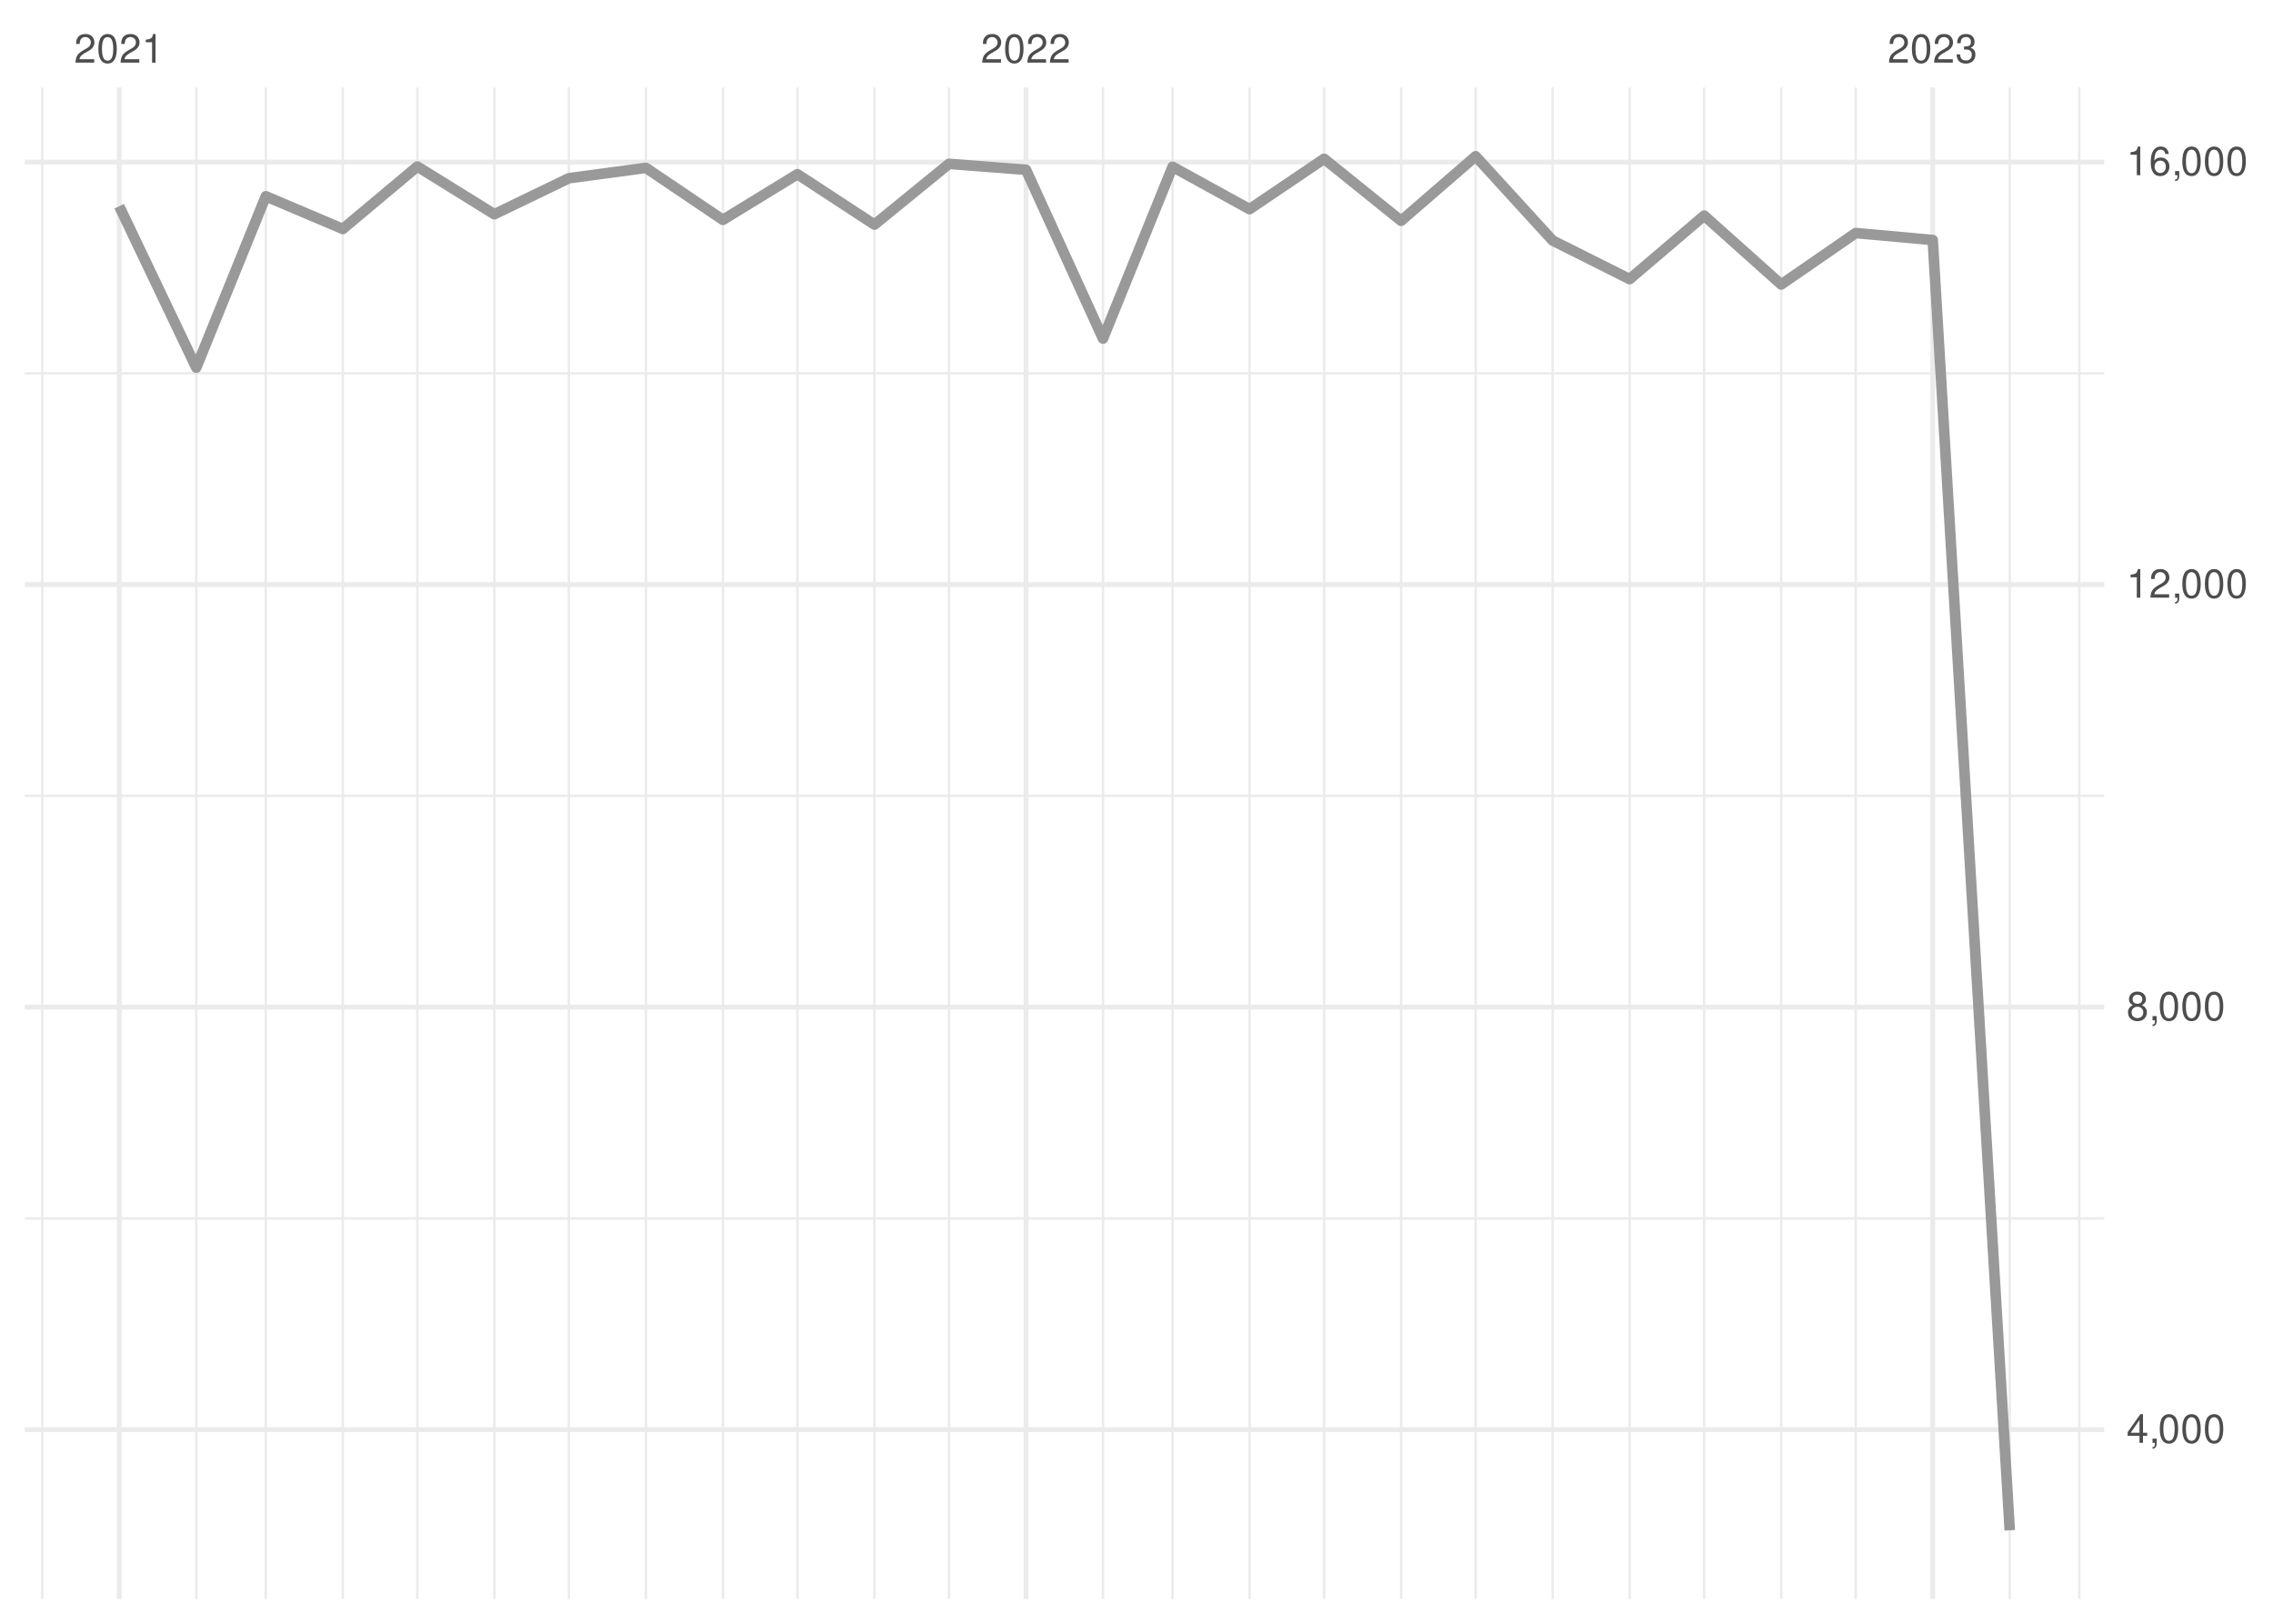
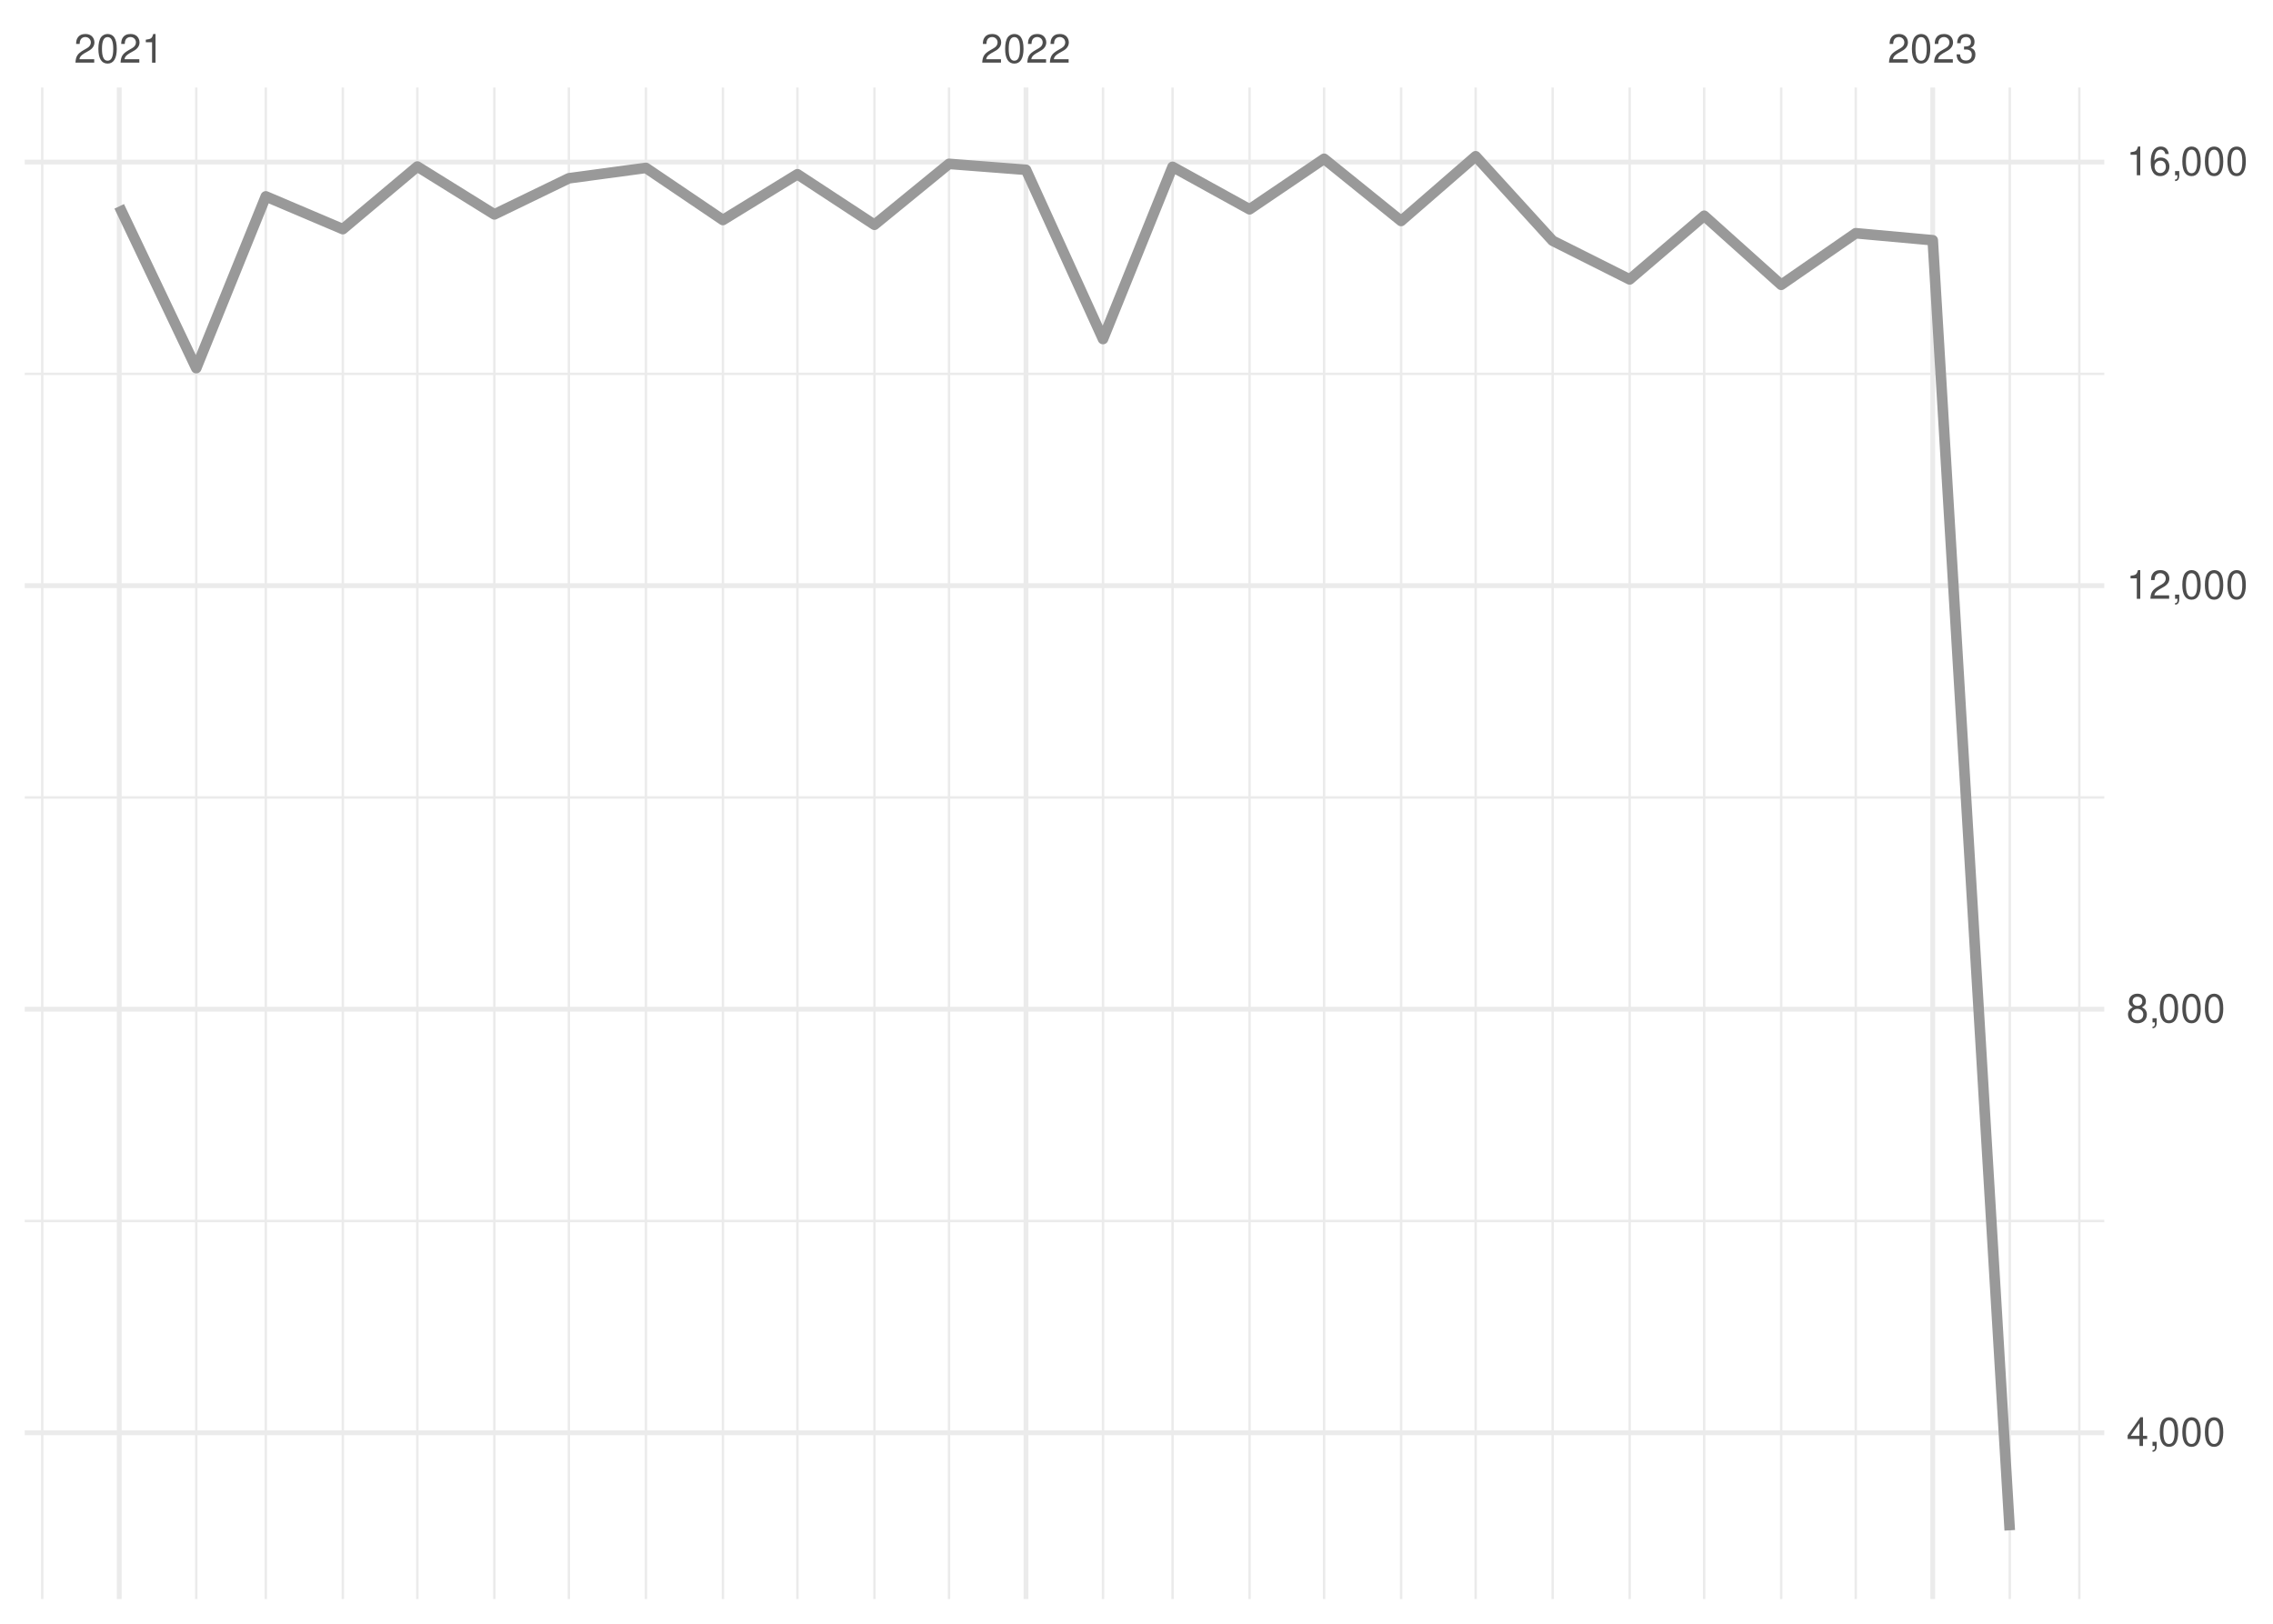
<svg xmlns="http://www.w3.org/2000/svg" xmlns:xlink="http://www.w3.org/1999/xlink" width="504pt" height="360pt" viewBox="0 0 504 360" version="1.1">
  <defs>
    <g>
      <symbol overflow="visible" id="glyph0-0">
        <path style="stroke:none;" d="" />
      </symbol>
      <symbol overflow="visible" id="glyph0-1">
        <path style="stroke:none;" d="M 4.453 -0.766 L 1.172 -0.766 C 1.25 -1.297 1.531 -1.625 2.297 -2.094 L 3.172 -2.594 C 4.047 -3.062 4.5 -3.719 4.5 -4.5 C 4.5 -5.031 4.281 -5.531 3.922 -5.875 C 3.547 -6.203 3.094 -6.359 2.5 -6.359 C 1.703 -6.359 1.125 -6.078 0.781 -5.531 C 0.547 -5.203 0.453 -4.797 0.438 -4.156 L 1.219 -4.156 C 1.234 -4.594 1.297 -4.844 1.406 -5.062 C 1.594 -5.438 2 -5.688 2.469 -5.688 C 3.172 -5.688 3.703 -5.172 3.703 -4.484 C 3.703 -3.969 3.406 -3.531 2.859 -3.219 L 2.047 -2.75 C 0.75 -2 0.375 -1.406 0.297 -0.016 L 4.453 -0.016 Z M 4.453 -0.766 " />
      </symbol>
      <symbol overflow="visible" id="glyph0-2">
        <path style="stroke:none;" d="M 2.422 -6.359 C 1.844 -6.359 1.312 -6.094 0.984 -5.672 C 0.578 -5.109 0.375 -4.25 0.375 -3.078 C 0.375 -0.938 1.078 0.203 2.422 0.203 C 3.734 0.203 4.453 -0.938 4.453 -3.031 C 4.453 -4.25 4.266 -5.078 3.859 -5.672 C 3.531 -6.109 3.016 -6.359 2.422 -6.359 Z M 2.422 -5.672 C 3.25 -5.672 3.672 -4.828 3.672 -3.094 C 3.672 -1.281 3.266 -0.438 2.406 -0.438 C 1.578 -0.438 1.172 -1.312 1.172 -3.062 C 1.172 -4.828 1.578 -5.672 2.422 -5.672 Z M 2.422 -5.672 " />
      </symbol>
      <symbol overflow="visible" id="glyph0-3">
        <path style="stroke:none;" d="M 2.281 -4.531 L 2.281 0 L 3.047 0 L 3.047 -6.359 L 2.547 -6.359 C 2.266 -5.391 2.094 -5.25 0.891 -5.094 L 0.891 -4.531 Z M 2.281 -4.531 " />
      </symbol>
      <symbol overflow="visible" id="glyph0-4">
        <path style="stroke:none;" d="M 1.938 -2.922 L 2.359 -2.922 C 3.203 -2.922 3.656 -2.531 3.656 -1.766 C 3.656 -0.969 3.172 -0.484 2.375 -0.484 C 1.516 -0.484 1.109 -0.922 1.062 -1.844 L 0.281 -1.844 C 0.312 -1.344 0.406 -1 0.547 -0.719 C 0.875 -0.109 1.484 0.203 2.344 0.203 C 3.625 0.203 4.453 -0.578 4.453 -1.781 C 4.453 -2.594 4.141 -3.031 3.391 -3.297 C 3.969 -3.531 4.266 -3.969 4.266 -4.609 C 4.266 -5.703 3.547 -6.359 2.359 -6.359 C 1.109 -6.359 0.438 -5.656 0.406 -4.312 L 1.188 -4.312 C 1.203 -4.703 1.234 -4.922 1.328 -5.109 C 1.5 -5.469 1.891 -5.688 2.375 -5.688 C 3.062 -5.688 3.469 -5.266 3.469 -4.578 C 3.469 -4.141 3.312 -3.859 2.969 -3.719 C 2.766 -3.625 2.484 -3.594 1.938 -3.578 Z M 1.938 -2.922 " />
      </symbol>
      <symbol overflow="visible" id="glyph0-5">
        <path style="stroke:none;" d="M 2.875 -1.547 L 2.875 0 L 3.656 0 L 3.656 -1.547 L 4.578 -1.547 L 4.578 -2.234 L 3.656 -2.234 L 3.656 -6.359 L 3.078 -6.359 L 0.25 -2.359 L 0.25 -1.547 Z M 2.875 -2.234 L 0.922 -2.234 L 2.875 -5.047 Z M 2.875 -2.234 " />
      </symbol>
      <symbol overflow="visible" id="glyph0-6">
        <path style="stroke:none;" d="M 0.766 -0.922 L 0.766 0 L 1.297 0 L 1.297 0.156 C 1.297 0.766 1.172 0.938 0.766 0.953 L 0.766 1.297 C 1.344 1.312 1.688 0.891 1.688 0.141 L 1.688 -0.922 Z M 0.766 -0.922 " />
      </symbol>
      <symbol overflow="visible" id="glyph0-7">
        <path style="stroke:none;" d="M 3.438 -3.359 C 4.094 -3.75 4.297 -4.062 4.297 -4.656 C 4.297 -5.672 3.531 -6.359 2.422 -6.359 C 1.312 -6.359 0.547 -5.672 0.547 -4.672 C 0.547 -4.062 0.75 -3.75 1.391 -3.359 C 0.672 -2.984 0.328 -2.469 0.328 -1.766 C 0.328 -0.609 1.172 0.203 2.422 0.203 C 3.656 0.203 4.516 -0.609 4.516 -1.766 C 4.516 -2.469 4.156 -2.984 3.438 -3.359 Z M 2.422 -5.672 C 3.078 -5.672 3.5 -5.281 3.5 -4.641 C 3.5 -4.047 3.062 -3.656 2.422 -3.656 C 1.766 -3.656 1.344 -4.047 1.344 -4.656 C 1.344 -5.281 1.766 -5.672 2.422 -5.672 Z M 2.422 -3 C 3.188 -3 3.719 -2.484 3.719 -1.75 C 3.719 -0.984 3.203 -0.484 2.406 -0.484 C 1.641 -0.484 1.125 -1 1.125 -1.734 C 1.125 -2.5 1.641 -3 2.422 -3 Z M 2.422 -3 " />
      </symbol>
      <symbol overflow="visible" id="glyph0-8">
        <path style="stroke:none;" d="M 4.375 -4.703 C 4.234 -5.75 3.562 -6.359 2.609 -6.359 C 1.922 -6.359 1.312 -6.031 0.938 -5.453 C 0.547 -4.828 0.375 -4.062 0.375 -2.906 C 0.375 -1.828 0.531 -1.156 0.906 -0.594 C 1.234 -0.078 1.781 0.203 2.469 0.203 C 3.656 0.203 4.516 -0.688 4.516 -1.922 C 4.516 -3.094 3.719 -3.922 2.609 -3.922 C 1.984 -3.922 1.5 -3.688 1.172 -3.234 C 1.172 -4.797 1.672 -5.672 2.562 -5.672 C 3.109 -5.672 3.484 -5.328 3.609 -4.703 Z M 2.5 -3.234 C 3.25 -3.234 3.719 -2.703 3.719 -1.859 C 3.719 -1.062 3.188 -0.484 2.484 -0.484 C 1.766 -0.484 1.219 -1.094 1.219 -1.906 C 1.219 -2.688 1.734 -3.234 2.5 -3.234 Z M 2.5 -3.234 " />
      </symbol>
    </g>
    <clipPath id="clip1">
-       <path d="M 5.48 269 L 466.59 269 L 466.59 271 L 5.48 271 Z M 5.48 269 " />
+       <path d="M 5.48 270 L 466.59 270 L 466.59 271 L 5.48 271 Z M 5.48 270 " />
    </clipPath>
    <clipPath id="clip2">
-       <path d="M 5.48 176 L 466.59 176 L 466.59 177 L 5.48 177 Z M 5.48 176 " />
+       <path d="M 5.48 176 L 466.59 176 L 466.59 178 L 5.48 178 Z M 5.48 176 " />
    </clipPath>
    <clipPath id="clip3">
      <path d="M 5.48 82 L 466.59 82 L 466.59 84 L 5.48 84 Z M 5.48 82 " />
    </clipPath>
    <clipPath id="clip4">
      <path d="M 9 19.41 L 10 19.41 L 10 354.52 L 9 354.52 Z M 9 19.41 " />
    </clipPath>
    <clipPath id="clip5">
      <path d="M 43 19.41 L 44 19.41 L 44 354.52 L 43 354.52 Z M 43 19.41 " />
    </clipPath>
    <clipPath id="clip6">
      <path d="M 58 19.41 L 60 19.41 L 60 354.52 L 58 354.52 Z M 58 19.41 " />
    </clipPath>
    <clipPath id="clip7">
      <path d="M 75 19.41 L 77 19.41 L 77 354.52 L 75 354.52 Z M 75 19.41 " />
    </clipPath>
    <clipPath id="clip8">
      <path d="M 92 19.41 L 93 19.41 L 93 354.52 L 92 354.52 Z M 92 19.41 " />
    </clipPath>
    <clipPath id="clip9">
      <path d="M 109 19.41 L 110 19.41 L 110 354.52 L 109 354.52 Z M 109 19.41 " />
    </clipPath>
    <clipPath id="clip10">
      <path d="M 125 19.41 L 127 19.41 L 127 354.52 L 125 354.52 Z M 125 19.41 " />
    </clipPath>
    <clipPath id="clip11">
      <path d="M 142 19.41 L 144 19.41 L 144 354.52 L 142 354.52 Z M 142 19.41 " />
    </clipPath>
    <clipPath id="clip12">
      <path d="M 160 19.41 L 161 19.41 L 161 354.52 L 160 354.52 Z M 160 19.41 " />
    </clipPath>
    <clipPath id="clip13">
      <path d="M 176 19.41 L 178 19.41 L 178 354.52 L 176 354.52 Z M 176 19.41 " />
    </clipPath>
    <clipPath id="clip14">
      <path d="M 193 19.41 L 195 19.41 L 195 354.52 L 193 354.52 Z M 193 19.41 " />
    </clipPath>
    <clipPath id="clip15">
      <path d="M 210 19.41 L 211 19.41 L 211 354.52 L 210 354.52 Z M 210 19.41 " />
    </clipPath>
    <clipPath id="clip16">
      <path d="M 244 19.41 L 245 19.41 L 245 354.52 L 244 354.52 Z M 244 19.41 " />
    </clipPath>
    <clipPath id="clip17">
      <path d="M 259 19.41 L 261 19.41 L 261 354.52 L 259 354.52 Z M 259 19.41 " />
    </clipPath>
    <clipPath id="clip18">
      <path d="M 276 19.41 L 278 19.41 L 278 354.52 L 276 354.52 Z M 276 19.41 " />
    </clipPath>
    <clipPath id="clip19">
      <path d="M 293 19.41 L 294 19.41 L 294 354.52 L 293 354.52 Z M 293 19.41 " />
    </clipPath>
    <clipPath id="clip20">
      <path d="M 310 19.41 L 311 19.41 L 311 354.52 L 310 354.52 Z M 310 19.41 " />
    </clipPath>
    <clipPath id="clip21">
      <path d="M 326 19.41 L 328 19.41 L 328 354.52 L 326 354.52 Z M 326 19.41 " />
    </clipPath>
    <clipPath id="clip22">
      <path d="M 344 19.41 L 345 19.41 L 345 354.52 L 344 354.52 Z M 344 19.41 " />
    </clipPath>
    <clipPath id="clip23">
      <path d="M 361 19.41 L 362 19.41 L 362 354.52 L 361 354.52 Z M 361 19.41 " />
    </clipPath>
    <clipPath id="clip24">
      <path d="M 377 19.41 L 379 19.41 L 379 354.52 L 377 354.52 Z M 377 19.41 " />
    </clipPath>
    <clipPath id="clip25">
      <path d="M 394 19.41 L 396 19.41 L 396 354.52 L 394 354.52 Z M 394 19.41 " />
    </clipPath>
    <clipPath id="clip26">
      <path d="M 411 19.41 L 412 19.41 L 412 354.52 L 411 354.52 Z M 411 19.41 " />
    </clipPath>
    <clipPath id="clip27">
      <path d="M 445 19.41 L 446 19.41 L 446 354.52 L 445 354.52 Z M 445 19.41 " />
    </clipPath>
    <clipPath id="clip28">
      <path d="M 460 19.41 L 462 19.41 L 462 354.52 L 460 354.52 Z M 460 19.41 " />
    </clipPath>
    <clipPath id="clip29">
-       <path d="M 5.48 316 L 466.59 316 L 466.59 318 L 5.48 318 Z M 5.48 316 " />
+       <path d="M 5.48 317 L 466.59 317 L 466.59 319 L 5.48 319 Z M 5.48 317 " />
    </clipPath>
    <clipPath id="clip30">
-       <path d="M 5.48 222 L 466.59 222 L 466.59 224 L 5.48 224 Z M 5.48 222 " />
+       <path d="M 5.48 223 L 466.59 223 L 466.59 225 L 5.48 225 Z M 5.48 223 " />
    </clipPath>
    <clipPath id="clip31">
      <path d="M 5.48 129 L 466.59 129 L 466.59 131 L 5.48 131 Z M 5.48 129 " />
    </clipPath>
    <clipPath id="clip32">
      <path d="M 5.48 35 L 466.59 35 L 466.59 37 L 5.48 37 Z M 5.48 35 " />
    </clipPath>
    <clipPath id="clip33">
      <path d="M 25 19.41 L 27 19.41 L 27 354.52 L 25 354.52 Z M 25 19.41 " />
    </clipPath>
    <clipPath id="clip34">
      <path d="M 226 19.41 L 229 19.41 L 229 354.52 L 226 354.52 Z M 226 19.41 " />
    </clipPath>
    <clipPath id="clip35">
      <path d="M 428 19.41 L 430 19.41 L 430 354.52 L 428 354.52 Z M 428 19.41 " />
    </clipPath>
  </defs>
  <g id="surface26">
    <rect x="0" y="0" width="504" height="360" style="fill:rgb(100%,100%,100%);fill-opacity:1;stroke:none;" />
    <g clip-path="url(#clip1)" clip-rule="nonzero">
-       <path style="fill:none;stroke-width:0.533;stroke-linecap:butt;stroke-linejoin:round;stroke:rgb(92.157%,92.157%,92.157%);stroke-opacity:1;stroke-miterlimit:10;" d="M 5.48 270.129 L 466.59 270.129 " />
+       <path style="fill:none;stroke-width:0.533;stroke-linecap:butt;stroke-linejoin:round;stroke:rgb(92.157%,92.157%,92.157%);stroke-opacity:1;stroke-miterlimit:10;" d="M 5.48 270.711 L 466.59 270.711 " />
    </g>
    <g clip-path="url(#clip2)" clip-rule="nonzero">
-       <path style="fill:none;stroke-width:0.533;stroke-linecap:butt;stroke-linejoin:round;stroke:rgb(92.157%,92.157%,92.157%);stroke-opacity:1;stroke-miterlimit:10;" d="M 5.48 176.449 L 466.59 176.449 " />
+       <path style="fill:none;stroke-width:0.533;stroke-linecap:butt;stroke-linejoin:round;stroke:rgb(92.157%,92.157%,92.157%);stroke-opacity:1;stroke-miterlimit:10;" d="M 5.48 176.801 L 466.59 176.801 " />
    </g>
    <g clip-path="url(#clip3)" clip-rule="nonzero">
-       <path style="fill:none;stroke-width:0.533;stroke-linecap:butt;stroke-linejoin:round;stroke:rgb(92.157%,92.157%,92.157%);stroke-opacity:1;stroke-miterlimit:10;" d="M 5.48 82.77 L 466.59 82.77 " />
+       <path style="fill:none;stroke-width:0.533;stroke-linecap:butt;stroke-linejoin:round;stroke:rgb(92.157%,92.157%,92.157%);stroke-opacity:1;stroke-miterlimit:10;" d="M 5.48 82.891 L 466.59 82.891 " />
    </g>
    <g clip-path="url(#clip4)" clip-rule="nonzero">
      <path style="fill:none;stroke-width:0.533;stroke-linecap:butt;stroke-linejoin:round;stroke:rgb(92.157%,92.157%,92.157%);stroke-opacity:1;stroke-miterlimit:10;" d="M 9.363 354.52 L 9.363 19.41 " />
    </g>
    <g clip-path="url(#clip5)" clip-rule="nonzero">
      <path style="fill:none;stroke-width:0.533;stroke-linecap:butt;stroke-linejoin:round;stroke:rgb(92.157%,92.157%,92.157%);stroke-opacity:1;stroke-miterlimit:10;" d="M 43.516 354.52 L 43.516 19.41 " />
    </g>
    <g clip-path="url(#clip6)" clip-rule="nonzero">
      <path style="fill:none;stroke-width:0.533;stroke-linecap:butt;stroke-linejoin:round;stroke:rgb(92.157%,92.157%,92.157%);stroke-opacity:1;stroke-miterlimit:10;" d="M 58.938 354.52 L 58.938 19.41 " />
    </g>
    <g clip-path="url(#clip7)" clip-rule="nonzero">
      <path style="fill:none;stroke-width:0.533;stroke-linecap:butt;stroke-linejoin:round;stroke:rgb(92.157%,92.157%,92.157%);stroke-opacity:1;stroke-miterlimit:10;" d="M 76.016 354.52 L 76.016 19.41 " />
    </g>
    <g clip-path="url(#clip8)" clip-rule="nonzero">
      <path style="fill:none;stroke-width:0.533;stroke-linecap:butt;stroke-linejoin:round;stroke:rgb(92.157%,92.157%,92.157%);stroke-opacity:1;stroke-miterlimit:10;" d="M 92.539 354.52 L 92.539 19.41 " />
    </g>
    <g clip-path="url(#clip9)" clip-rule="nonzero">
      <path style="fill:none;stroke-width:0.533;stroke-linecap:butt;stroke-linejoin:round;stroke:rgb(92.157%,92.157%,92.157%);stroke-opacity:1;stroke-miterlimit:10;" d="M 109.617 354.52 L 109.617 19.41 " />
    </g>
    <g clip-path="url(#clip10)" clip-rule="nonzero">
      <path style="fill:none;stroke-width:0.533;stroke-linecap:butt;stroke-linejoin:round;stroke:rgb(92.157%,92.157%,92.157%);stroke-opacity:1;stroke-miterlimit:10;" d="M 126.141 354.52 L 126.141 19.41 " />
    </g>
    <g clip-path="url(#clip11)" clip-rule="nonzero">
      <path style="fill:none;stroke-width:0.533;stroke-linecap:butt;stroke-linejoin:round;stroke:rgb(92.157%,92.157%,92.157%);stroke-opacity:1;stroke-miterlimit:10;" d="M 143.219 354.52 L 143.219 19.41 " />
    </g>
    <g clip-path="url(#clip12)" clip-rule="nonzero">
      <path style="fill:none;stroke-width:0.533;stroke-linecap:butt;stroke-linejoin:round;stroke:rgb(92.157%,92.157%,92.157%);stroke-opacity:1;stroke-miterlimit:10;" d="M 160.293 354.52 L 160.293 19.41 " />
    </g>
    <g clip-path="url(#clip13)" clip-rule="nonzero">
      <path style="fill:none;stroke-width:0.533;stroke-linecap:butt;stroke-linejoin:round;stroke:rgb(92.157%,92.157%,92.157%);stroke-opacity:1;stroke-miterlimit:10;" d="M 176.82 354.52 L 176.82 19.41 " />
    </g>
    <g clip-path="url(#clip14)" clip-rule="nonzero">
      <path style="fill:none;stroke-width:0.533;stroke-linecap:butt;stroke-linejoin:round;stroke:rgb(92.157%,92.157%,92.157%);stroke-opacity:1;stroke-miterlimit:10;" d="M 193.895 354.52 L 193.895 19.41 " />
    </g>
    <g clip-path="url(#clip15)" clip-rule="nonzero">
      <path style="fill:none;stroke-width:0.533;stroke-linecap:butt;stroke-linejoin:round;stroke:rgb(92.157%,92.157%,92.157%);stroke-opacity:1;stroke-miterlimit:10;" d="M 210.422 354.52 L 210.422 19.41 " />
    </g>
    <g clip-path="url(#clip16)" clip-rule="nonzero">
      <path style="fill:none;stroke-width:0.533;stroke-linecap:butt;stroke-linejoin:round;stroke:rgb(92.157%,92.157%,92.157%);stroke-opacity:1;stroke-miterlimit:10;" d="M 244.574 354.52 L 244.574 19.41 " />
    </g>
    <g clip-path="url(#clip17)" clip-rule="nonzero">
      <path style="fill:none;stroke-width:0.533;stroke-linecap:butt;stroke-linejoin:round;stroke:rgb(92.157%,92.157%,92.157%);stroke-opacity:1;stroke-miterlimit:10;" d="M 259.996 354.52 L 259.996 19.41 " />
    </g>
    <g clip-path="url(#clip18)" clip-rule="nonzero">
      <path style="fill:none;stroke-width:0.533;stroke-linecap:butt;stroke-linejoin:round;stroke:rgb(92.157%,92.157%,92.157%);stroke-opacity:1;stroke-miterlimit:10;" d="M 277.07 354.52 L 277.07 19.41 " />
    </g>
    <g clip-path="url(#clip19)" clip-rule="nonzero">
      <path style="fill:none;stroke-width:0.533;stroke-linecap:butt;stroke-linejoin:round;stroke:rgb(92.157%,92.157%,92.157%);stroke-opacity:1;stroke-miterlimit:10;" d="M 293.598 354.52 L 293.598 19.41 " />
    </g>
    <g clip-path="url(#clip20)" clip-rule="nonzero">
      <path style="fill:none;stroke-width:0.533;stroke-linecap:butt;stroke-linejoin:round;stroke:rgb(92.157%,92.157%,92.157%);stroke-opacity:1;stroke-miterlimit:10;" d="M 310.672 354.52 L 310.672 19.41 " />
    </g>
    <g clip-path="url(#clip21)" clip-rule="nonzero">
      <path style="fill:none;stroke-width:0.533;stroke-linecap:butt;stroke-linejoin:round;stroke:rgb(92.157%,92.157%,92.157%);stroke-opacity:1;stroke-miterlimit:10;" d="M 327.199 354.52 L 327.199 19.41 " />
    </g>
    <g clip-path="url(#clip22)" clip-rule="nonzero">
      <path style="fill:none;stroke-width:0.533;stroke-linecap:butt;stroke-linejoin:round;stroke:rgb(92.157%,92.157%,92.157%);stroke-opacity:1;stroke-miterlimit:10;" d="M 344.273 354.52 L 344.273 19.41 " />
    </g>
    <g clip-path="url(#clip23)" clip-rule="nonzero">
      <path style="fill:none;stroke-width:0.533;stroke-linecap:butt;stroke-linejoin:round;stroke:rgb(92.157%,92.157%,92.157%);stroke-opacity:1;stroke-miterlimit:10;" d="M 361.352 354.52 L 361.352 19.41 " />
    </g>
    <g clip-path="url(#clip24)" clip-rule="nonzero">
      <path style="fill:none;stroke-width:0.533;stroke-linecap:butt;stroke-linejoin:round;stroke:rgb(92.157%,92.157%,92.157%);stroke-opacity:1;stroke-miterlimit:10;" d="M 377.875 354.52 L 377.875 19.41 " />
    </g>
    <g clip-path="url(#clip25)" clip-rule="nonzero">
      <path style="fill:none;stroke-width:0.533;stroke-linecap:butt;stroke-linejoin:round;stroke:rgb(92.157%,92.157%,92.157%);stroke-opacity:1;stroke-miterlimit:10;" d="M 394.953 354.52 L 394.953 19.41 " />
    </g>
    <g clip-path="url(#clip26)" clip-rule="nonzero">
      <path style="fill:none;stroke-width:0.533;stroke-linecap:butt;stroke-linejoin:round;stroke:rgb(92.157%,92.157%,92.157%);stroke-opacity:1;stroke-miterlimit:10;" d="M 411.477 354.52 L 411.477 19.41 " />
    </g>
    <g clip-path="url(#clip27)" clip-rule="nonzero">
      <path style="fill:none;stroke-width:0.533;stroke-linecap:butt;stroke-linejoin:round;stroke:rgb(92.157%,92.157%,92.157%);stroke-opacity:1;stroke-miterlimit:10;" d="M 445.629 354.52 L 445.629 19.41 " />
    </g>
    <g clip-path="url(#clip28)" clip-rule="nonzero">
      <path style="fill:none;stroke-width:0.533;stroke-linecap:butt;stroke-linejoin:round;stroke:rgb(92.157%,92.157%,92.157%);stroke-opacity:1;stroke-miterlimit:10;" d="M 461.055 354.52 L 461.055 19.41 " />
    </g>
    <g clip-path="url(#clip29)" clip-rule="nonzero">
-       <path style="fill:none;stroke-width:1.067;stroke-linecap:butt;stroke-linejoin:round;stroke:rgb(92.157%,92.157%,92.157%);stroke-opacity:1;stroke-miterlimit:10;" d="M 5.48 316.969 L 466.59 316.969 " />
+       <path style="fill:none;stroke-width:1.067;stroke-linecap:butt;stroke-linejoin:round;stroke:rgb(92.157%,92.157%,92.157%);stroke-opacity:1;stroke-miterlimit:10;" d="M 5.48 317.664 L 466.59 317.664 " />
    </g>
    <g clip-path="url(#clip30)" clip-rule="nonzero">
-       <path style="fill:none;stroke-width:1.067;stroke-linecap:butt;stroke-linejoin:round;stroke:rgb(92.157%,92.157%,92.157%);stroke-opacity:1;stroke-miterlimit:10;" d="M 5.48 223.289 L 466.59 223.289 " />
+       <path style="fill:none;stroke-width:1.067;stroke-linecap:butt;stroke-linejoin:round;stroke:rgb(92.157%,92.157%,92.157%);stroke-opacity:1;stroke-miterlimit:10;" d="M 5.48 223.754 L 466.59 223.754 " />
    </g>
    <g clip-path="url(#clip31)" clip-rule="nonzero">
-       <path style="fill:none;stroke-width:1.067;stroke-linecap:butt;stroke-linejoin:round;stroke:rgb(92.157%,92.157%,92.157%);stroke-opacity:1;stroke-miterlimit:10;" d="M 5.48 129.609 L 466.59 129.609 " />
+       <path style="fill:none;stroke-width:1.067;stroke-linecap:butt;stroke-linejoin:round;stroke:rgb(92.157%,92.157%,92.157%);stroke-opacity:1;stroke-miterlimit:10;" d="M 5.48 129.844 L 466.59 129.844 " />
    </g>
    <g clip-path="url(#clip32)" clip-rule="nonzero">
-       <path style="fill:none;stroke-width:1.067;stroke-linecap:butt;stroke-linejoin:round;stroke:rgb(92.157%,92.157%,92.157%);stroke-opacity:1;stroke-miterlimit:10;" d="M 5.48 35.93 L 466.59 35.93 " />
+       <path style="fill:none;stroke-width:1.067;stroke-linecap:butt;stroke-linejoin:round;stroke:rgb(92.157%,92.157%,92.157%);stroke-opacity:1;stroke-miterlimit:10;" d="M 5.48 35.934 L 466.59 35.934 " />
    </g>
    <g clip-path="url(#clip33)" clip-rule="nonzero">
      <path style="fill:none;stroke-width:1.067;stroke-linecap:butt;stroke-linejoin:round;stroke:rgb(92.157%,92.157%,92.157%);stroke-opacity:1;stroke-miterlimit:10;" d="M 26.438 354.52 L 26.438 19.41 " />
    </g>
    <g clip-path="url(#clip34)" clip-rule="nonzero">
      <path style="fill:none;stroke-width:1.067;stroke-linecap:butt;stroke-linejoin:round;stroke:rgb(92.157%,92.157%,92.157%);stroke-opacity:1;stroke-miterlimit:10;" d="M 227.496 354.52 L 227.496 19.41 " />
    </g>
    <g clip-path="url(#clip35)" clip-rule="nonzero">
      <path style="fill:none;stroke-width:1.067;stroke-linecap:butt;stroke-linejoin:round;stroke:rgb(92.157%,92.157%,92.157%);stroke-opacity:1;stroke-miterlimit:10;" d="M 428.555 354.52 L 428.555 19.41 " />
    </g>
-     <path style="fill:none;stroke-width:2.347;stroke-linecap:butt;stroke-linejoin:round;stroke:rgb(60%,60%,60%);stroke-opacity:1;stroke-miterlimit:10;" d="M 26.438 45.723 L 43.516 81.508 L 58.938 43.52 L 76.016 50.758 L 92.539 36.914 L 109.617 47.5 L 126.141 39.516 L 143.219 37.219 L 160.293 48.742 L 176.82 38.625 L 193.895 49.797 L 210.422 36.328 L 227.496 37.641 L 244.574 75.066 L 259.996 36.984 L 277.07 46.375 L 293.598 35.207 L 310.672 48.953 L 327.199 34.645 L 344.273 53.332 L 361.352 61.879 L 377.875 47.805 L 394.953 63.074 L 411.477 51.668 L 428.555 53.215 L 445.629 339.289 " />
+     <path style="fill:none;stroke-width:2.347;stroke-linecap:butt;stroke-linejoin:round;stroke:rgb(60%,60%,60%);stroke-opacity:1;stroke-miterlimit:10;" d="M 26.438 45.75 L 43.516 81.621 L 58.938 43.543 L 76.016 50.797 L 92.539 36.922 L 109.617 47.531 L 126.141 39.527 L 143.219 37.227 L 160.293 48.777 L 176.82 38.633 L 193.895 49.832 L 210.422 36.332 L 227.496 37.648 L 244.574 75.164 L 259.996 36.992 L 277.07 46.406 L 293.598 35.207 L 310.672 48.988 L 327.199 34.645 L 344.273 53.379 L 361.352 61.949 L 377.875 47.836 L 394.953 63.145 L 411.477 51.711 L 428.555 53.262 L 445.629 339.289 " />
    <g style="fill:rgb(30.196%,30.196%,30.196%);fill-opacity:1;">
      <use xlink:href="#glyph0-1" x="16.438" y="13.896" />
      <use xlink:href="#glyph0-2" x="21.438" y="13.896" />
      <use xlink:href="#glyph0-1" x="26.438" y="13.896" />
      <use xlink:href="#glyph0-3" x="31.438" y="13.896" />
    </g>
    <g style="fill:rgb(30.196%,30.196%,30.196%);fill-opacity:1;">
      <use xlink:href="#glyph0-1" x="217.496" y="13.896" />
      <use xlink:href="#glyph0-2" x="222.496" y="13.896" />
      <use xlink:href="#glyph0-1" x="227.496" y="13.896" />
      <use xlink:href="#glyph0-1" x="232.496" y="13.896" />
    </g>
    <g style="fill:rgb(30.196%,30.196%,30.196%);fill-opacity:1;">
      <use xlink:href="#glyph0-1" x="418.555" y="13.896" />
      <use xlink:href="#glyph0-2" x="423.555" y="13.896" />
      <use xlink:href="#glyph0-1" x="428.555" y="13.896" />
      <use xlink:href="#glyph0-4" x="433.555" y="13.896" />
    </g>
    <g style="fill:rgb(30.196%,30.196%,30.196%);fill-opacity:1;">
-       <use xlink:href="#glyph0-5" x="471.52" y="319.884" />
-       <use xlink:href="#glyph0-6" x="476.52" y="319.884" />
-       <use xlink:href="#glyph0-2" x="478.52" y="319.884" />
-       <use xlink:href="#glyph0-2" x="483.52" y="319.884" />
-       <use xlink:href="#glyph0-2" x="488.52" y="319.884" />
-     </g>
-     <g style="fill:rgb(30.196%,30.196%,30.196%);fill-opacity:1;">
-       <use xlink:href="#glyph0-7" x="471.52" y="226.204" />
-       <use xlink:href="#glyph0-6" x="476.52" y="226.204" />
-       <use xlink:href="#glyph0-2" x="478.52" y="226.204" />
-       <use xlink:href="#glyph0-2" x="483.52" y="226.204" />
-       <use xlink:href="#glyph0-2" x="488.52" y="226.204" />
-     </g>
-     <g style="fill:rgb(30.196%,30.196%,30.196%);fill-opacity:1;">
-       <use xlink:href="#glyph0-3" x="471.52" y="132.524" />
-       <use xlink:href="#glyph0-1" x="476.52" y="132.524" />
-       <use xlink:href="#glyph0-6" x="481.52" y="132.524" />
-       <use xlink:href="#glyph0-2" x="483.52" y="132.524" />
-       <use xlink:href="#glyph0-2" x="488.52" y="132.524" />
-       <use xlink:href="#glyph0-2" x="493.52" y="132.524" />
-     </g>
-     <g style="fill:rgb(30.196%,30.196%,30.196%);fill-opacity:1;">
-       <use xlink:href="#glyph0-3" x="471.52" y="38.845" />
-       <use xlink:href="#glyph0-8" x="476.52" y="38.845" />
-       <use xlink:href="#glyph0-6" x="481.52" y="38.845" />
-       <use xlink:href="#glyph0-2" x="483.52" y="38.845" />
-       <use xlink:href="#glyph0-2" x="488.52" y="38.845" />
-       <use xlink:href="#glyph0-2" x="493.52" y="38.845" />
+       <use xlink:href="#glyph0-5" x="471.52" y="320.579" />
+       <use xlink:href="#glyph0-6" x="476.52" y="320.579" />
+       <use xlink:href="#glyph0-2" x="478.52" y="320.579" />
+       <use xlink:href="#glyph0-2" x="483.52" y="320.579" />
+       <use xlink:href="#glyph0-2" x="488.52" y="320.579" />
+     </g>
+     <g style="fill:rgb(30.196%,30.196%,30.196%);fill-opacity:1;">
+       <use xlink:href="#glyph0-7" x="471.52" y="226.669" />
+       <use xlink:href="#glyph0-6" x="476.52" y="226.669" />
+       <use xlink:href="#glyph0-2" x="478.52" y="226.669" />
+       <use xlink:href="#glyph0-2" x="483.52" y="226.669" />
+       <use xlink:href="#glyph0-2" x="488.52" y="226.669" />
+     </g>
+     <g style="fill:rgb(30.196%,30.196%,30.196%);fill-opacity:1;">
+       <use xlink:href="#glyph0-3" x="471.52" y="132.759" />
+       <use xlink:href="#glyph0-1" x="476.52" y="132.759" />
+       <use xlink:href="#glyph0-6" x="481.52" y="132.759" />
+       <use xlink:href="#glyph0-2" x="483.52" y="132.759" />
+       <use xlink:href="#glyph0-2" x="488.52" y="132.759" />
+       <use xlink:href="#glyph0-2" x="493.52" y="132.759" />
+     </g>
+     <g style="fill:rgb(30.196%,30.196%,30.196%);fill-opacity:1;">
+       <use xlink:href="#glyph0-3" x="471.52" y="38.849" />
+       <use xlink:href="#glyph0-8" x="476.52" y="38.849" />
+       <use xlink:href="#glyph0-6" x="481.52" y="38.849" />
+       <use xlink:href="#glyph0-2" x="483.52" y="38.849" />
+       <use xlink:href="#glyph0-2" x="488.52" y="38.849" />
+       <use xlink:href="#glyph0-2" x="493.52" y="38.849" />
    </g>
  </g>
</svg>
